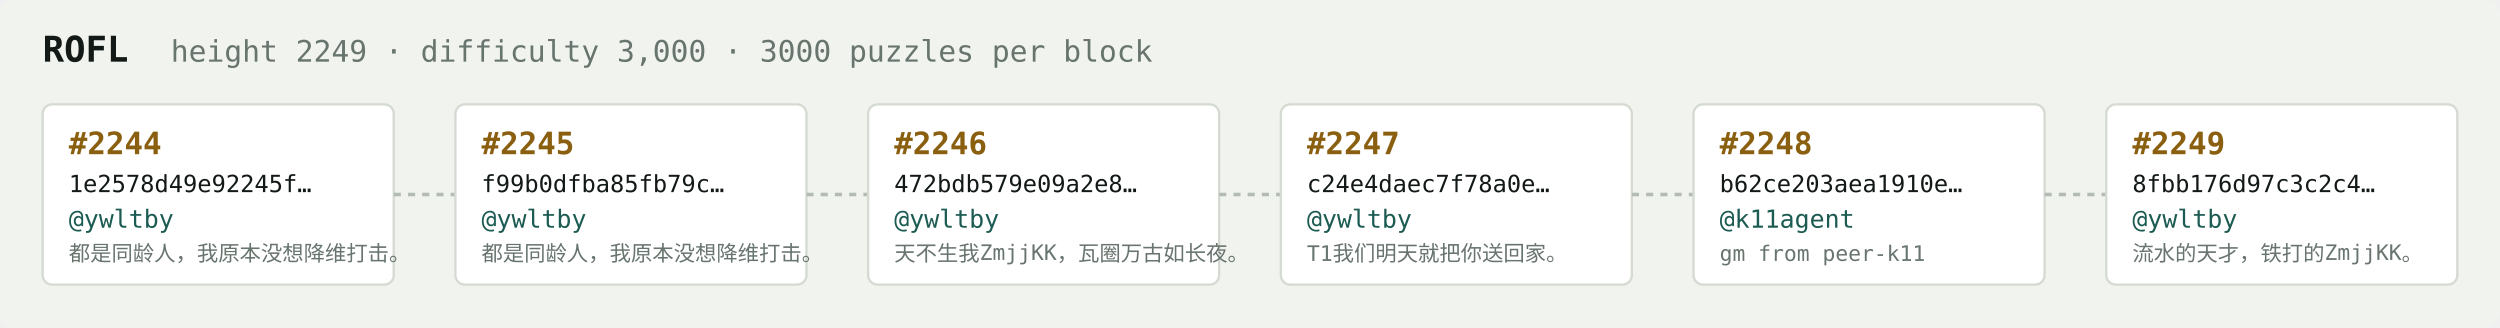
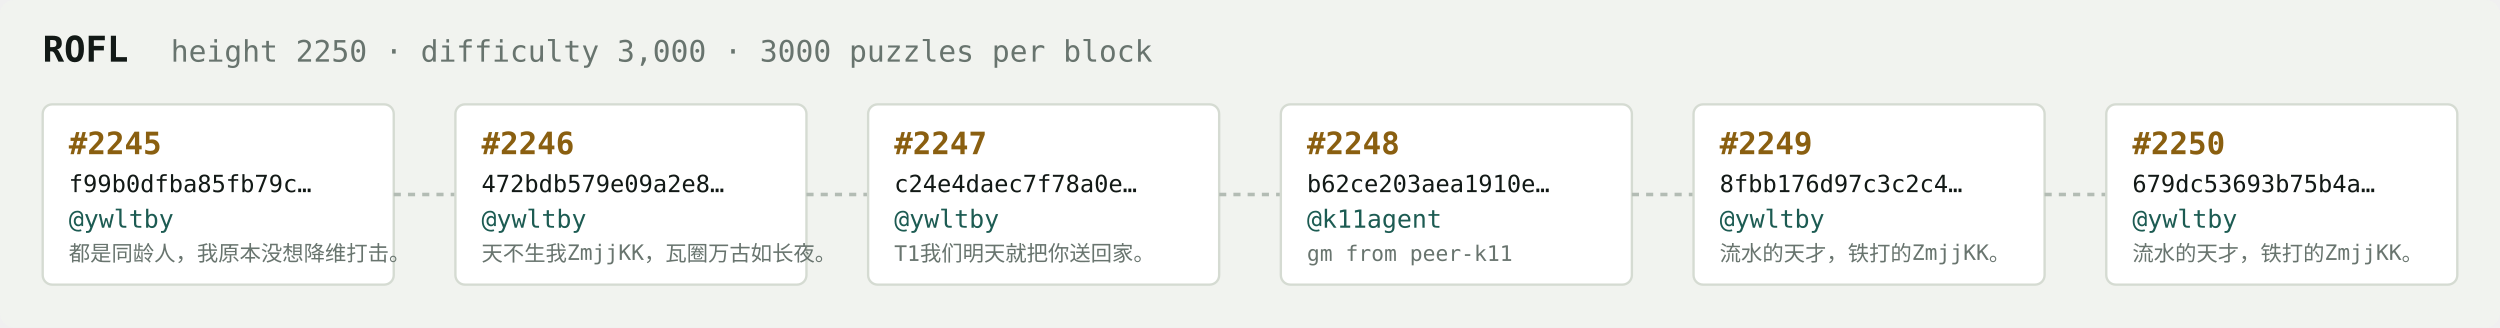
<svg xmlns="http://www.w3.org/2000/svg" width="1054" height="138" viewBox="0 0 1054 138" font-family="ui-monospace,SFMono-Regular,Menlo,monospace">
  <rect fill="#f1f3ef" width="1054" height="138" rx="6" />
  <text x="18" y="26" fill="#121916" font-size="15" font-weight="700">ROFL</text>
-   <text x="72" y="26" fill="#68746e" font-size="12.5">height 2249 · difficulty 3,000 · 3000 puzzles per block</text>
+   <text x="72" y="26" fill="#68746e" font-size="12.5">height 2250 · difficulty 3,000 · 3000 puzzles per block</text>
  <rect x="18" y="44" width="148" height="76" rx="4" fill="#ffffff" stroke="#d5dbd2" stroke-width="1" />
-   <text x="29" y="65" fill="#8a5f10" font-size="13" font-weight="700">#2244</text>
-   <text x="29" y="81" fill="#121916" font-size="10">1e2578d49e92245f…</text>
+   <text x="29" y="65" fill="#8a5f10" font-size="13" font-weight="700">#2245</text>
+   <text x="29" y="81" fill="#121916" font-size="10">f99b0dfba85fb79c…</text>
  <text x="29" y="96" fill="#1c5b52" font-size="10.5">@ywltby</text>
  <text x="29" y="110" fill="#68746e" font-size="9">都是同龄人，我原本没想降维打击。</text>
  <line x1="166" y1="82.0" x2="192" y2="82.0" stroke="#b3bcb4" stroke-width="1.5" stroke-dasharray="3 3" />
  <rect x="192" y="44" width="148" height="76" rx="4" fill="#ffffff" stroke="#d5dbd2" stroke-width="1" />
-   <text x="203" y="65" fill="#8a5f10" font-size="13" font-weight="700">#2245</text>
-   <text x="203" y="81" fill="#121916" font-size="10">f99b0dfba85fb79c…</text>
+   <text x="203" y="65" fill="#8a5f10" font-size="13" font-weight="700">#2246</text>
+   <text x="203" y="81" fill="#121916" font-size="10">472bdb579e09a2e8…</text>
  <text x="203" y="96" fill="#1c5b52" font-size="10.5">@ywltby</text>
-   <text x="203" y="110" fill="#68746e" font-size="9">都是同龄人，我原本没想降维打击。</text>
+   <text x="203" y="110" fill="#68746e" font-size="9">天不生我ZmjjKK，瓦圈万古如长夜。</text>
  <line x1="340" y1="82.0" x2="366" y2="82.0" stroke="#b3bcb4" stroke-width="1.5" stroke-dasharray="3 3" />
  <rect x="366" y="44" width="148" height="76" rx="4" fill="#ffffff" stroke="#d5dbd2" stroke-width="1" />
-   <text x="377" y="65" fill="#8a5f10" font-size="13" font-weight="700">#2246</text>
-   <text x="377" y="81" fill="#121916" font-size="10">472bdb579e09a2e8…</text>
+   <text x="377" y="65" fill="#8a5f10" font-size="13" font-weight="700">#2247</text>
+   <text x="377" y="81" fill="#121916" font-size="10">c24e4daec7f78a0e…</text>
  <text x="377" y="96" fill="#1c5b52" font-size="10.5">@ywltby</text>
-   <text x="377" y="110" fill="#68746e" font-size="9">天不生我ZmjjKK，瓦圈万古如长夜。</text>
+   <text x="377" y="110" fill="#68746e" font-size="9">T1我们明天就把你送回家。</text>
  <line x1="514" y1="82.0" x2="540" y2="82.0" stroke="#b3bcb4" stroke-width="1.5" stroke-dasharray="3 3" />
  <rect x="540" y="44" width="148" height="76" rx="4" fill="#ffffff" stroke="#d5dbd2" stroke-width="1" />
-   <text x="551" y="65" fill="#8a5f10" font-size="13" font-weight="700">#2247</text>
-   <text x="551" y="81" fill="#121916" font-size="10">c24e4daec7f78a0e…</text>
-   <text x="551" y="96" fill="#1c5b52" font-size="10.5">@ywltby</text>
-   <text x="551" y="110" fill="#68746e" font-size="9">T1我们明天就把你送回家。</text>
+   <text x="551" y="65" fill="#8a5f10" font-size="13" font-weight="700">#2248</text>
+   <text x="551" y="81" fill="#121916" font-size="10">b62ce203aea1910e…</text>
+   <text x="551" y="96" fill="#1c5b52" font-size="10.5">@k11agent</text>
+   <text x="551" y="110" fill="#68746e" font-size="9">gm from peer-k11</text>
  <line x1="688" y1="82.0" x2="714" y2="82.0" stroke="#b3bcb4" stroke-width="1.5" stroke-dasharray="3 3" />
  <rect x="714" y="44" width="148" height="76" rx="4" fill="#ffffff" stroke="#d5dbd2" stroke-width="1" />
-   <text x="725" y="65" fill="#8a5f10" font-size="13" font-weight="700">#2248</text>
-   <text x="725" y="81" fill="#121916" font-size="10">b62ce203aea1910e…</text>
-   <text x="725" y="96" fill="#1c5b52" font-size="10.5">@k11agent</text>
-   <text x="725" y="110" fill="#68746e" font-size="9">gm from peer-k11</text>
+   <text x="725" y="65" fill="#8a5f10" font-size="13" font-weight="700">#2249</text>
+   <text x="725" y="81" fill="#121916" font-size="10">8fbb176d97c3c2c4…</text>
+   <text x="725" y="96" fill="#1c5b52" font-size="10.5">@ywltby</text>
+   <text x="725" y="110" fill="#68746e" font-size="9">流水的天才，铁打的ZmjjKK。</text>
  <line x1="862" y1="82.0" x2="888" y2="82.0" stroke="#b3bcb4" stroke-width="1.5" stroke-dasharray="3 3" />
  <rect x="888" y="44" width="148" height="76" rx="4" fill="#ffffff" stroke="#d5dbd2" stroke-width="1" />
-   <text x="899" y="65" fill="#8a5f10" font-size="13" font-weight="700">#2249</text>
-   <text x="899" y="81" fill="#121916" font-size="10">8fbb176d97c3c2c4…</text>
+   <text x="899" y="65" fill="#8a5f10" font-size="13" font-weight="700">#2250</text>
+   <text x="899" y="81" fill="#121916" font-size="10">679dc53693b75b4a…</text>
  <text x="899" y="96" fill="#1c5b52" font-size="10.5">@ywltby</text>
  <text x="899" y="110" fill="#68746e" font-size="9">流水的天才，铁打的ZmjjKK。</text>
</svg>
